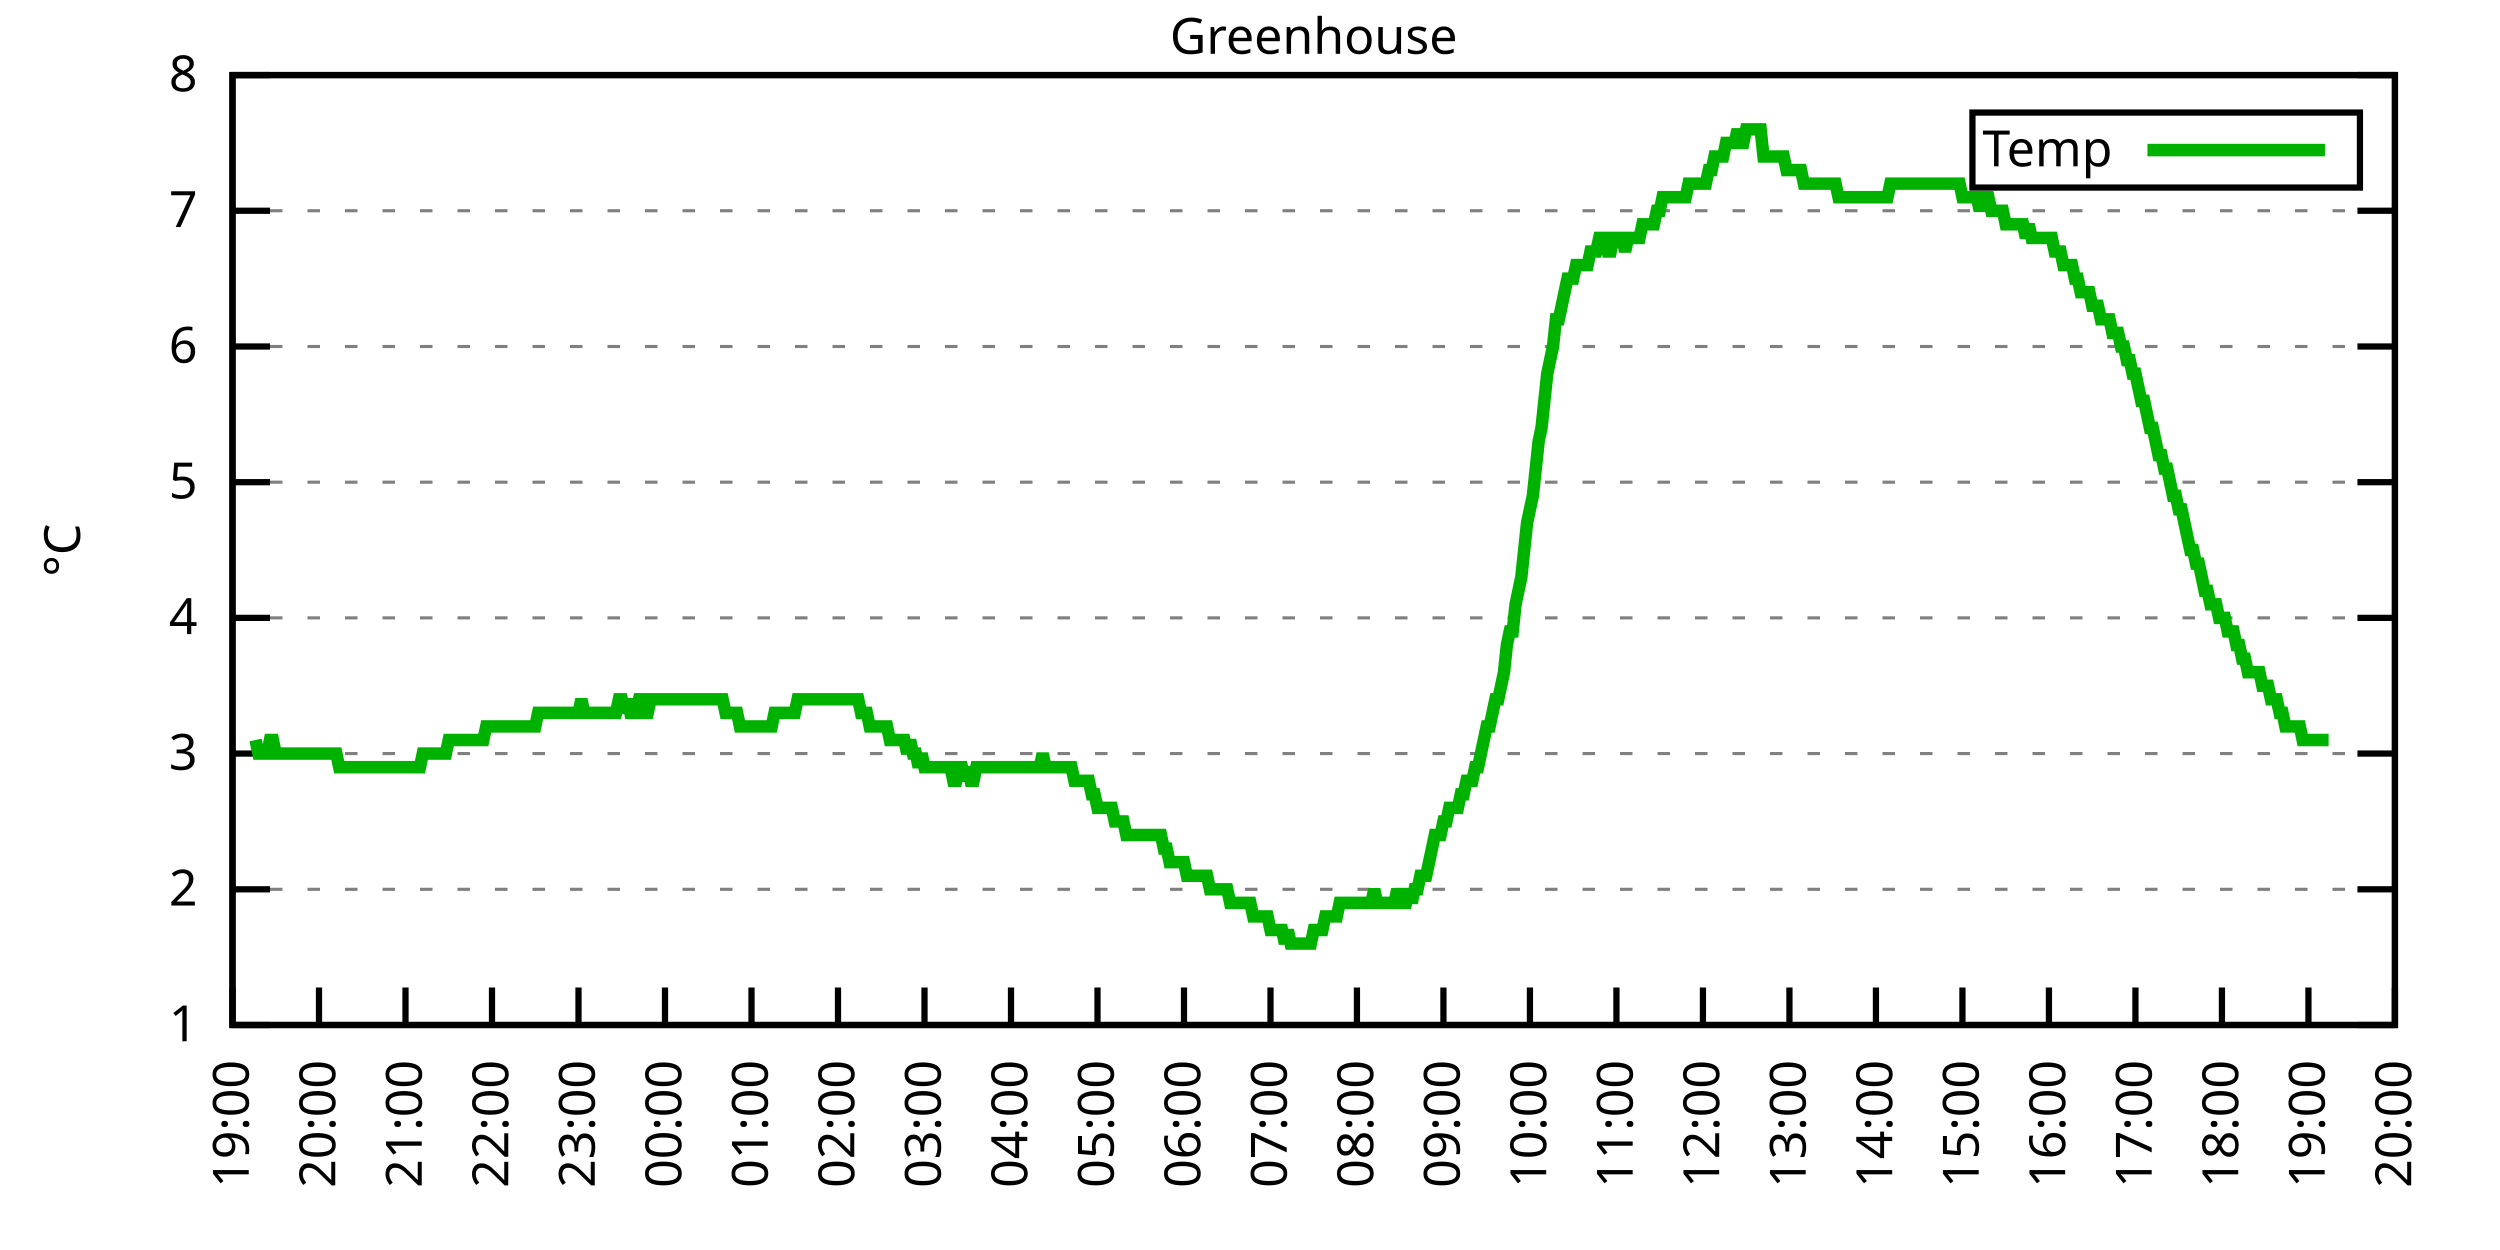
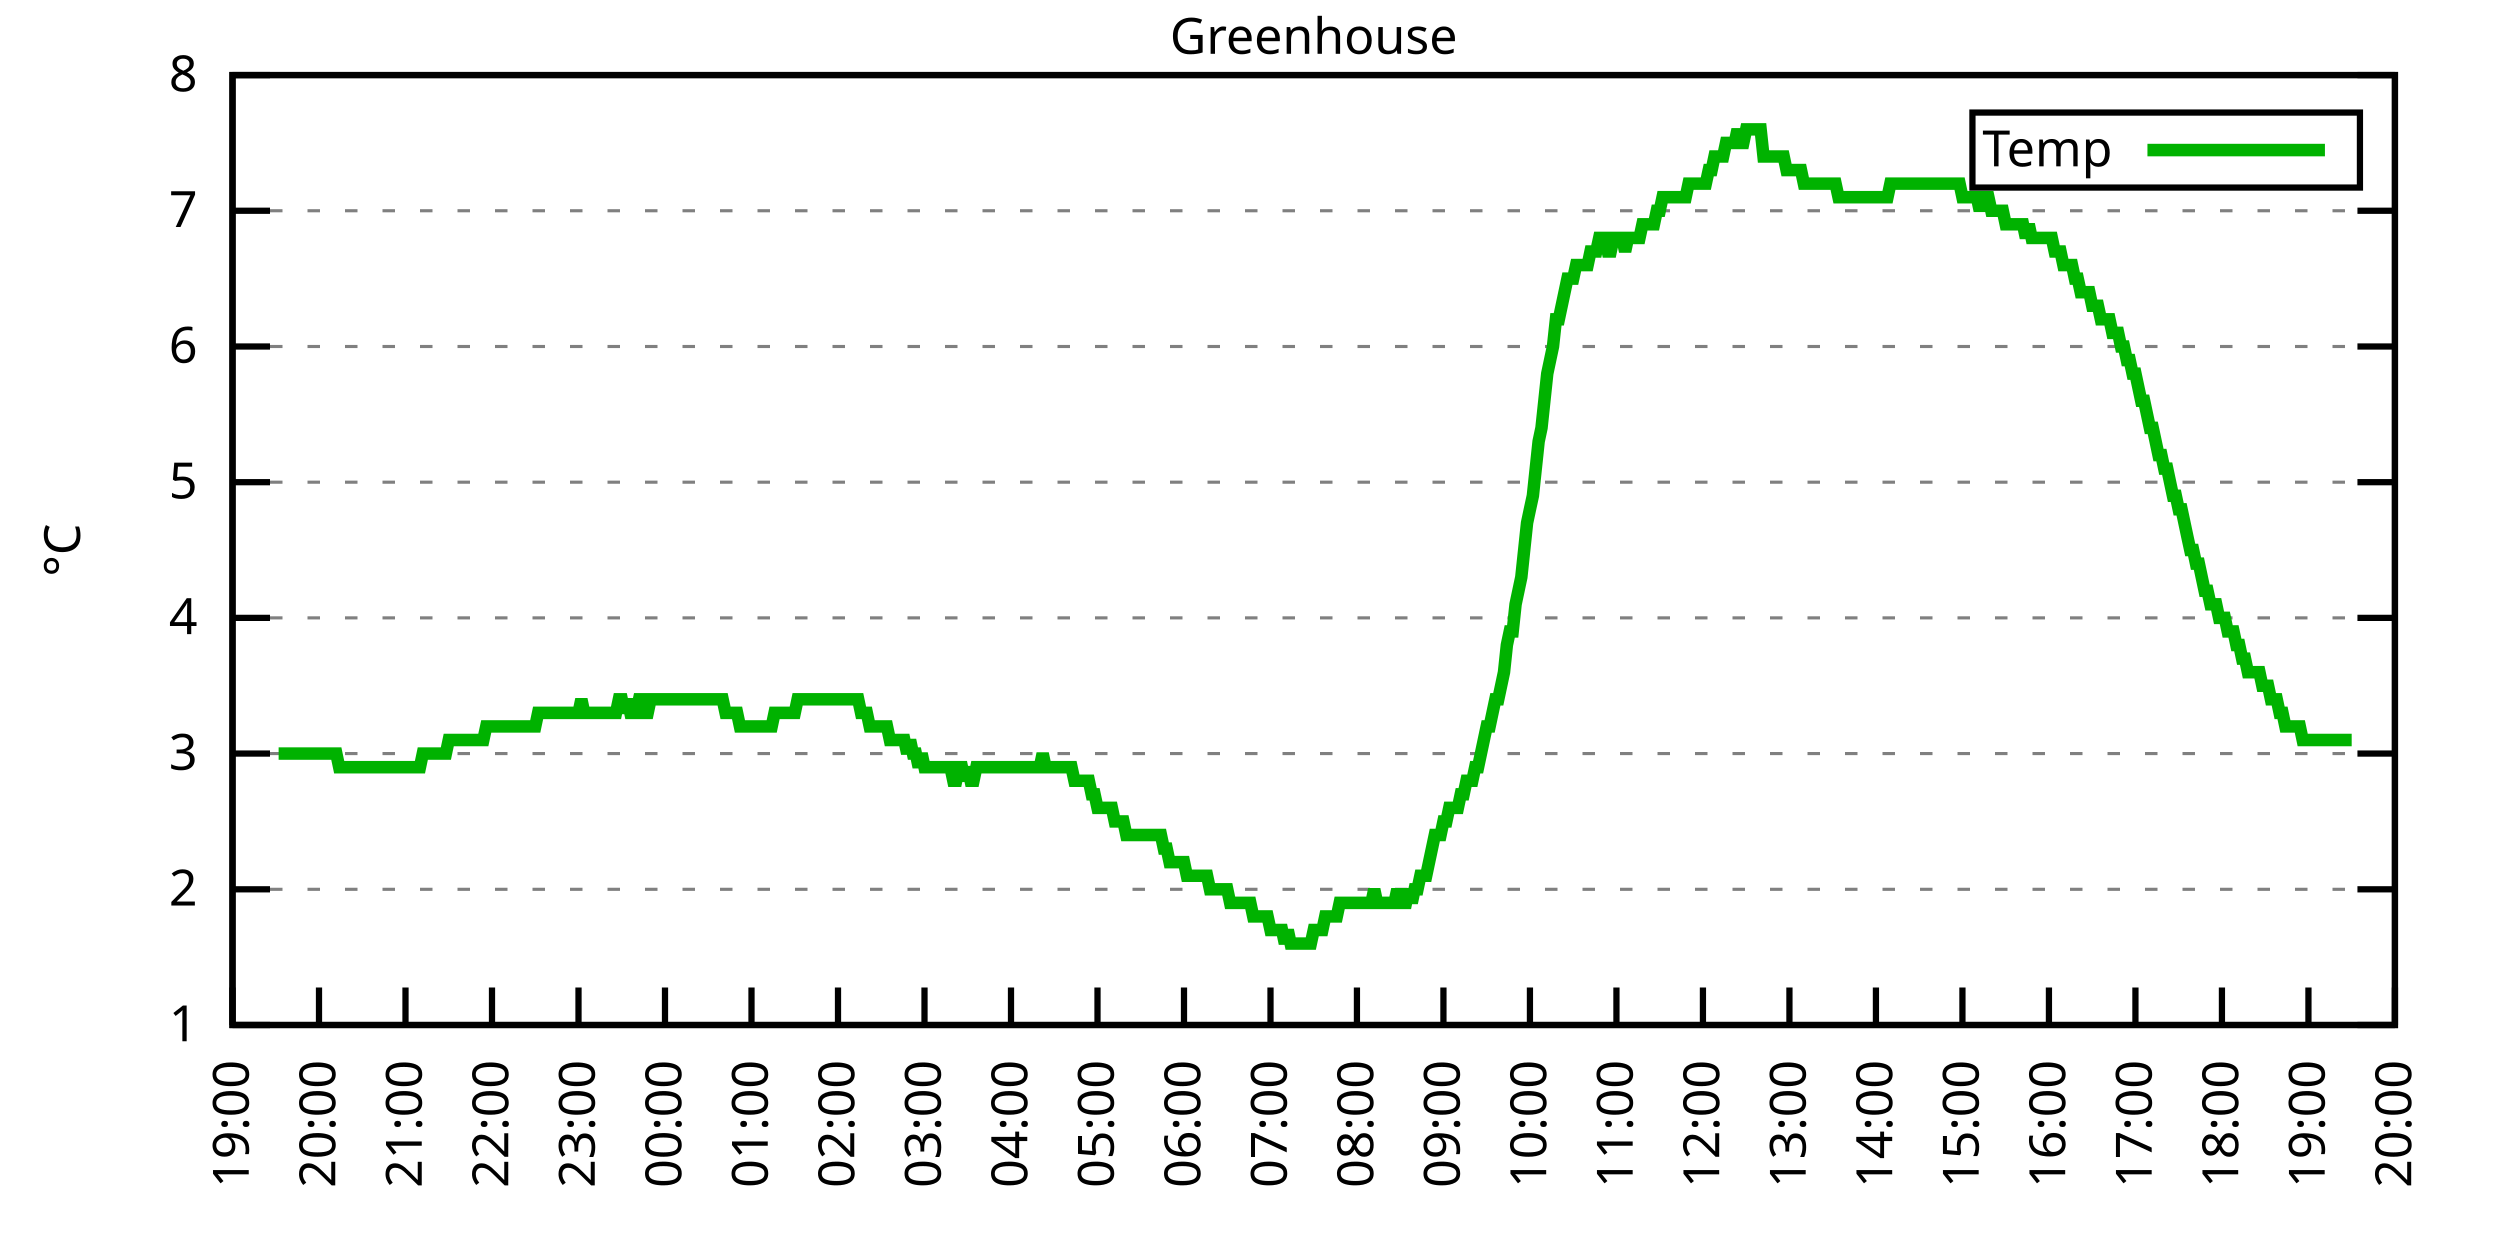
<svg xmlns="http://www.w3.org/2000/svg" xmlns:xlink="http://www.w3.org/1999/xlink" width="400" height="200" viewBox="0 0 400 200">
  <g id="gnuplot_canvas">
    <rect x="0" y="0" width="400" height="200" fill="none" />
    <defs>
      <circle id="gpDot" r="0.5" stroke-width="0.5" stroke="currentColor" />
      <path id="gpPt0" stroke-width="0.333" stroke="currentColor" d="M-1,0 h2 M0,-1 v2" />
      <path id="gpPt1" stroke-width="0.333" stroke="currentColor" d="M-1,-1 L1,1 M1,-1 L-1,1" />
      <path id="gpPt2" stroke-width="0.333" stroke="currentColor" d="M-1,0 L1,0 M0,-1 L0,1 M-1,-1 L1,1 M-1,1 L1,-1" />
      <rect id="gpPt3" stroke-width="0.333" stroke="currentColor" x="-1" y="-1" width="2" height="2" />
      <rect id="gpPt4" stroke-width="0.333" stroke="currentColor" fill="currentColor" x="-1" y="-1" width="2" height="2" />
      <circle id="gpPt5" stroke-width="0.333" stroke="currentColor" cx="0" cy="0" r="1" />
      <use xlink:href="#gpPt5" id="gpPt6" fill="currentColor" stroke="none" />
      <path id="gpPt7" stroke-width="0.333" stroke="currentColor" d="M0,-1.33 L-1.33,0.67 L1.33,0.67 z" />
      <use xlink:href="#gpPt7" id="gpPt8" fill="currentColor" stroke="none" />
      <use xlink:href="#gpPt7" id="gpPt9" stroke="currentColor" transform="rotate(180)" />
      <use xlink:href="#gpPt9" id="gpPt10" fill="currentColor" stroke="none" />
      <use xlink:href="#gpPt3" id="gpPt11" stroke="currentColor" transform="rotate(45)" />
      <use xlink:href="#gpPt11" id="gpPt12" fill="currentColor" stroke="none" />
      <path id="gpPt13" stroke-width="0.333" stroke="currentColor" d="M0,1.330 L1.265,0.411 L0.782,-1.067 L-0.782,-1.076 L-1.265,0.411 z" />
      <use xlink:href="#gpPt13" id="gpPt14" fill="currentColor" stroke="none" />
      <filter id="textbox" filterUnits="objectBoundingBox" x="0" y="0" height="1" width="1">
        <feFlood flood-color="white" flood-opacity="1" result="bgnd" />
        <feComposite in="SourceGraphic" in2="bgnd" operator="atop" />
      </filter>
      <filter id="greybox" filterUnits="objectBoundingBox" x="0" y="0" height="1" width="1">
        <feFlood flood-color="lightgrey" flood-opacity="1" result="grey" />
        <feComposite in="SourceGraphic" in2="grey" operator="atop" />
      </filter>
    </defs>
    <g fill="none" color="white" stroke="currentColor" stroke-width="1.00" stroke-linecap="butt" stroke-linejoin="miter">
</g>
    <g fill="none" color="black" stroke="currentColor" stroke-width="1.00" stroke-linecap="butt" stroke-linejoin="miter">
      <g stroke="none" shape-rendering="crispEdges">
        <polygon fill="rgb(255, 255, 255)" points="37.20,164.00 383.18,164.00 383.18,12.02 37.20,12.02 " />
      </g>
    </g>
    <g fill="none" color="black" stroke="currentColor" stroke-width="1.00" stroke-linecap="butt" stroke-linejoin="miter">
</g>
    <g fill="none" color="black" stroke="black" stroke-width="0.50" stroke-linecap="butt" stroke-linejoin="miter">
</g>
    <g fill="none" color="gray" stroke="currentColor" stroke-width="0.50" stroke-linecap="butt" stroke-linejoin="miter">
      <path stroke="gray" stroke-dasharray="2,4" class="gridline" d="M37.20,164.00 L383.19,164.00  " />
    </g>
    <g fill="none" color="gray" stroke="gray" stroke-width="1.00" stroke-linecap="butt" stroke-linejoin="miter">
</g>
    <g fill="none" color="black" stroke="currentColor" stroke-width="1.00" stroke-linecap="butt" stroke-linejoin="miter">
      <path stroke="black" d="M37.20,164.00 L43.20,164.00 M383.19,164.00 L377.19,164.00  " />
      <g transform="translate(31.60,166.60)" stroke="none" fill="black" font-family="Sans" font-size="8.00" text-anchor="end">
        <text>
          <tspan font-family="Sans"> 1</tspan>
        </text>
      </g>
    </g>
    <g fill="none" color="black" stroke="currentColor" stroke-width="1.00" stroke-linecap="butt" stroke-linejoin="miter">
</g>
    <g fill="none" color="black" stroke="black" stroke-width="0.50" stroke-linecap="butt" stroke-linejoin="miter">
</g>
    <g fill="none" color="gray" stroke="currentColor" stroke-width="0.50" stroke-linecap="butt" stroke-linejoin="miter">
      <path stroke="gray" stroke-dasharray="2,4" class="gridline" d="M37.20,142.29 L383.19,142.29  " />
    </g>
    <g fill="none" color="gray" stroke="gray" stroke-width="1.00" stroke-linecap="butt" stroke-linejoin="miter">
</g>
    <g fill="none" color="black" stroke="currentColor" stroke-width="1.00" stroke-linecap="butt" stroke-linejoin="miter">
      <path stroke="black" d="M37.20,142.29 L43.20,142.29 M383.19,142.29 L377.19,142.29  " />
      <g transform="translate(31.60,144.89)" stroke="none" fill="black" font-family="Sans" font-size="8.00" text-anchor="end">
        <text>
          <tspan font-family="Sans"> 2</tspan>
        </text>
      </g>
    </g>
    <g fill="none" color="black" stroke="currentColor" stroke-width="1.00" stroke-linecap="butt" stroke-linejoin="miter">
</g>
    <g fill="none" color="black" stroke="black" stroke-width="0.50" stroke-linecap="butt" stroke-linejoin="miter">
</g>
    <g fill="none" color="gray" stroke="currentColor" stroke-width="0.50" stroke-linecap="butt" stroke-linejoin="miter">
      <path stroke="gray" stroke-dasharray="2,4" class="gridline" d="M37.20,120.57 L383.19,120.57  " />
    </g>
    <g fill="none" color="gray" stroke="gray" stroke-width="1.00" stroke-linecap="butt" stroke-linejoin="miter">
</g>
    <g fill="none" color="black" stroke="currentColor" stroke-width="1.00" stroke-linecap="butt" stroke-linejoin="miter">
      <path stroke="black" d="M37.20,120.57 L43.20,120.57 M383.19,120.57 L377.19,120.57  " />
      <g transform="translate(31.60,123.17)" stroke="none" fill="black" font-family="Sans" font-size="8.00" text-anchor="end">
        <text>
          <tspan font-family="Sans"> 3</tspan>
        </text>
      </g>
    </g>
    <g fill="none" color="black" stroke="currentColor" stroke-width="1.00" stroke-linecap="butt" stroke-linejoin="miter">
</g>
    <g fill="none" color="black" stroke="black" stroke-width="0.50" stroke-linecap="butt" stroke-linejoin="miter">
</g>
    <g fill="none" color="gray" stroke="currentColor" stroke-width="0.50" stroke-linecap="butt" stroke-linejoin="miter">
      <path stroke="gray" stroke-dasharray="2,4" class="gridline" d="M37.20,98.86 L383.19,98.86  " />
    </g>
    <g fill="none" color="gray" stroke="gray" stroke-width="1.00" stroke-linecap="butt" stroke-linejoin="miter">
</g>
    <g fill="none" color="black" stroke="currentColor" stroke-width="1.00" stroke-linecap="butt" stroke-linejoin="miter">
      <path stroke="black" d="M37.20,98.86 L43.20,98.86 M383.19,98.86 L377.19,98.86  " />
      <g transform="translate(31.60,101.46)" stroke="none" fill="black" font-family="Sans" font-size="8.00" text-anchor="end">
        <text>
          <tspan font-family="Sans"> 4</tspan>
        </text>
      </g>
    </g>
    <g fill="none" color="black" stroke="currentColor" stroke-width="1.00" stroke-linecap="butt" stroke-linejoin="miter">
</g>
    <g fill="none" color="black" stroke="black" stroke-width="0.50" stroke-linecap="butt" stroke-linejoin="miter">
</g>
    <g fill="none" color="gray" stroke="currentColor" stroke-width="0.50" stroke-linecap="butt" stroke-linejoin="miter">
      <path stroke="gray" stroke-dasharray="2,4" class="gridline" d="M37.20,77.15 L383.19,77.15  " />
    </g>
    <g fill="none" color="gray" stroke="gray" stroke-width="1.00" stroke-linecap="butt" stroke-linejoin="miter">
</g>
    <g fill="none" color="black" stroke="currentColor" stroke-width="1.00" stroke-linecap="butt" stroke-linejoin="miter">
      <path stroke="black" d="M37.20,77.15 L43.20,77.15 M383.19,77.15 L377.19,77.15  " />
      <g transform="translate(31.60,79.75)" stroke="none" fill="black" font-family="Sans" font-size="8.00" text-anchor="end">
        <text>
          <tspan font-family="Sans"> 5</tspan>
        </text>
      </g>
    </g>
    <g fill="none" color="black" stroke="currentColor" stroke-width="1.00" stroke-linecap="butt" stroke-linejoin="miter">
</g>
    <g fill="none" color="black" stroke="black" stroke-width="0.50" stroke-linecap="butt" stroke-linejoin="miter">
</g>
    <g fill="none" color="gray" stroke="currentColor" stroke-width="0.50" stroke-linecap="butt" stroke-linejoin="miter">
      <path stroke="gray" stroke-dasharray="2,4" class="gridline" d="M37.20,55.44 L383.19,55.44  " />
    </g>
    <g fill="none" color="gray" stroke="gray" stroke-width="1.00" stroke-linecap="butt" stroke-linejoin="miter">
</g>
    <g fill="none" color="black" stroke="currentColor" stroke-width="1.00" stroke-linecap="butt" stroke-linejoin="miter">
      <path stroke="black" d="M37.20,55.44 L43.20,55.44 M383.19,55.44 L377.19,55.44  " />
      <g transform="translate(31.60,58.04)" stroke="none" fill="black" font-family="Sans" font-size="8.00" text-anchor="end">
        <text>
          <tspan font-family="Sans"> 6</tspan>
        </text>
      </g>
    </g>
    <g fill="none" color="black" stroke="currentColor" stroke-width="1.00" stroke-linecap="butt" stroke-linejoin="miter">
</g>
    <g fill="none" color="black" stroke="black" stroke-width="0.50" stroke-linecap="butt" stroke-linejoin="miter">
</g>
    <g fill="none" color="gray" stroke="currentColor" stroke-width="0.50" stroke-linecap="butt" stroke-linejoin="miter">
      <path stroke="gray" stroke-dasharray="2,4" class="gridline" d="M37.20,33.72 L383.19,33.72  " />
    </g>
    <g fill="none" color="gray" stroke="gray" stroke-width="1.00" stroke-linecap="butt" stroke-linejoin="miter">
</g>
    <g fill="none" color="black" stroke="currentColor" stroke-width="1.00" stroke-linecap="butt" stroke-linejoin="miter">
      <path stroke="black" d="M37.20,33.72 L43.20,33.72 M383.19,33.72 L377.19,33.72  " />
      <g transform="translate(31.60,36.32)" stroke="none" fill="black" font-family="Sans" font-size="8.00" text-anchor="end">
        <text>
          <tspan font-family="Sans"> 7</tspan>
        </text>
      </g>
    </g>
    <g fill="none" color="black" stroke="currentColor" stroke-width="1.00" stroke-linecap="butt" stroke-linejoin="miter">
</g>
    <g fill="none" color="black" stroke="black" stroke-width="0.50" stroke-linecap="butt" stroke-linejoin="miter">
</g>
    <g fill="none" color="gray" stroke="currentColor" stroke-width="0.50" stroke-linecap="butt" stroke-linejoin="miter">
      <path stroke="gray" stroke-dasharray="2,4" class="gridline" d="M37.20,12.01 L383.19,12.01  " />
    </g>
    <g fill="none" color="gray" stroke="gray" stroke-width="1.00" stroke-linecap="butt" stroke-linejoin="miter">
</g>
    <g fill="none" color="black" stroke="currentColor" stroke-width="1.00" stroke-linecap="butt" stroke-linejoin="miter">
      <path stroke="black" d="M37.20,12.01 L43.20,12.01 M383.19,12.01 L377.19,12.01  " />
      <g transform="translate(31.60,14.61)" stroke="none" fill="black" font-family="Sans" font-size="8.00" text-anchor="end">
        <text>
          <tspan font-family="Sans"> 8</tspan>
        </text>
      </g>
    </g>
    <g fill="none" color="black" stroke="currentColor" stroke-width="1.00" stroke-linecap="butt" stroke-linejoin="miter">
      <path stroke="black" d="M37.20,164.00 L37.20,158.00  " />
      <g transform="translate(39.80,169.60) rotate(270.00)" stroke="none" fill="black" font-family="Sans" font-size="8.00" text-anchor="end">
        <text>
          <tspan font-family="Sans">19:00</tspan>
        </text>
      </g>
    </g>
    <g fill="none" color="black" stroke="currentColor" stroke-width="1.00" stroke-linecap="butt" stroke-linejoin="miter">
      <path stroke="black" d="M51.04,164.00 L51.04,158.00  " />
      <g transform="translate(53.64,169.60) rotate(270.00)" stroke="none" fill="black" font-family="Sans" font-size="8.00" text-anchor="end">
        <text>
          <tspan font-family="Sans">20:00</tspan>
        </text>
      </g>
    </g>
    <g fill="none" color="black" stroke="currentColor" stroke-width="1.00" stroke-linecap="butt" stroke-linejoin="miter">
      <path stroke="black" d="M64.88,164.00 L64.88,158.00  " />
      <g transform="translate(67.48,169.60) rotate(270.00)" stroke="none" fill="black" font-family="Sans" font-size="8.00" text-anchor="end">
        <text>
          <tspan font-family="Sans">21:00</tspan>
        </text>
      </g>
    </g>
    <g fill="none" color="black" stroke="currentColor" stroke-width="1.00" stroke-linecap="butt" stroke-linejoin="miter">
      <path stroke="black" d="M78.72,164.00 L78.72,158.00  " />
      <g transform="translate(81.32,169.60) rotate(270.00)" stroke="none" fill="black" font-family="Sans" font-size="8.00" text-anchor="end">
        <text>
          <tspan font-family="Sans">22:00</tspan>
        </text>
      </g>
    </g>
    <g fill="none" color="black" stroke="currentColor" stroke-width="1.00" stroke-linecap="butt" stroke-linejoin="miter">
      <path stroke="black" d="M92.56,164.00 L92.56,158.00  " />
      <g transform="translate(95.16,169.60) rotate(270.00)" stroke="none" fill="black" font-family="Sans" font-size="8.00" text-anchor="end">
        <text>
          <tspan font-family="Sans">23:00</tspan>
        </text>
      </g>
    </g>
    <g fill="none" color="black" stroke="currentColor" stroke-width="1.00" stroke-linecap="butt" stroke-linejoin="miter">
      <path stroke="black" d="M106.40,164.00 L106.40,158.00  " />
      <g transform="translate(109.00,169.60) rotate(270.00)" stroke="none" fill="black" font-family="Sans" font-size="8.00" text-anchor="end">
        <text>
          <tspan font-family="Sans">00:00</tspan>
        </text>
      </g>
    </g>
    <g fill="none" color="black" stroke="currentColor" stroke-width="1.00" stroke-linecap="butt" stroke-linejoin="miter">
      <path stroke="black" d="M120.24,164.00 L120.24,158.00  " />
      <g transform="translate(122.84,169.60) rotate(270.00)" stroke="none" fill="black" font-family="Sans" font-size="8.00" text-anchor="end">
        <text>
          <tspan font-family="Sans">01:00</tspan>
        </text>
      </g>
    </g>
    <g fill="none" color="black" stroke="currentColor" stroke-width="1.00" stroke-linecap="butt" stroke-linejoin="miter">
      <path stroke="black" d="M134.08,164.00 L134.08,158.00  " />
      <g transform="translate(136.68,169.60) rotate(270.00)" stroke="none" fill="black" font-family="Sans" font-size="8.00" text-anchor="end">
        <text>
          <tspan font-family="Sans">02:00</tspan>
        </text>
      </g>
    </g>
    <g fill="none" color="black" stroke="currentColor" stroke-width="1.00" stroke-linecap="butt" stroke-linejoin="miter">
      <path stroke="black" d="M147.92,164.00 L147.92,158.00  " />
      <g transform="translate(150.52,169.60) rotate(270.00)" stroke="none" fill="black" font-family="Sans" font-size="8.00" text-anchor="end">
        <text>
          <tspan font-family="Sans">03:00</tspan>
        </text>
      </g>
    </g>
    <g fill="none" color="black" stroke="currentColor" stroke-width="1.00" stroke-linecap="butt" stroke-linejoin="miter">
      <path stroke="black" d="M161.76,164.00 L161.76,158.00  " />
      <g transform="translate(164.36,169.60) rotate(270.00)" stroke="none" fill="black" font-family="Sans" font-size="8.00" text-anchor="end">
        <text>
          <tspan font-family="Sans">04:00</tspan>
        </text>
      </g>
    </g>
    <g fill="none" color="black" stroke="currentColor" stroke-width="1.00" stroke-linecap="butt" stroke-linejoin="miter">
      <path stroke="black" d="M175.60,164.00 L175.60,158.00  " />
      <g transform="translate(178.20,169.60) rotate(270.00)" stroke="none" fill="black" font-family="Sans" font-size="8.00" text-anchor="end">
        <text>
          <tspan font-family="Sans">05:00</tspan>
        </text>
      </g>
    </g>
    <g fill="none" color="black" stroke="currentColor" stroke-width="1.00" stroke-linecap="butt" stroke-linejoin="miter">
      <path stroke="black" d="M189.44,164.00 L189.44,158.00  " />
      <g transform="translate(192.04,169.60) rotate(270.00)" stroke="none" fill="black" font-family="Sans" font-size="8.00" text-anchor="end">
        <text>
          <tspan font-family="Sans">06:00</tspan>
        </text>
      </g>
    </g>
    <g fill="none" color="black" stroke="currentColor" stroke-width="1.00" stroke-linecap="butt" stroke-linejoin="miter">
      <path stroke="black" d="M203.28,164.00 L203.28,158.00  " />
      <g transform="translate(205.88,169.60) rotate(270.00)" stroke="none" fill="black" font-family="Sans" font-size="8.00" text-anchor="end">
        <text>
          <tspan font-family="Sans">07:00</tspan>
        </text>
      </g>
    </g>
    <g fill="none" color="black" stroke="currentColor" stroke-width="1.00" stroke-linecap="butt" stroke-linejoin="miter">
      <path stroke="black" d="M217.11,164.00 L217.11,158.00  " />
      <g transform="translate(219.71,169.60) rotate(270.00)" stroke="none" fill="black" font-family="Sans" font-size="8.00" text-anchor="end">
        <text>
          <tspan font-family="Sans">08:00</tspan>
        </text>
      </g>
    </g>
    <g fill="none" color="black" stroke="currentColor" stroke-width="1.00" stroke-linecap="butt" stroke-linejoin="miter">
      <path stroke="black" d="M230.95,164.00 L230.95,158.00  " />
      <g transform="translate(233.55,169.60) rotate(270.00)" stroke="none" fill="black" font-family="Sans" font-size="8.00" text-anchor="end">
        <text>
          <tspan font-family="Sans">09:00</tspan>
        </text>
      </g>
    </g>
    <g fill="none" color="black" stroke="currentColor" stroke-width="1.00" stroke-linecap="butt" stroke-linejoin="miter">
      <path stroke="black" d="M244.79,164.00 L244.79,158.00  " />
      <g transform="translate(247.39,169.60) rotate(270.00)" stroke="none" fill="black" font-family="Sans" font-size="8.00" text-anchor="end">
        <text>
          <tspan font-family="Sans">10:00</tspan>
        </text>
      </g>
    </g>
    <g fill="none" color="black" stroke="currentColor" stroke-width="1.00" stroke-linecap="butt" stroke-linejoin="miter">
      <path stroke="black" d="M258.63,164.00 L258.63,158.00  " />
      <g transform="translate(261.23,169.60) rotate(270.00)" stroke="none" fill="black" font-family="Sans" font-size="8.00" text-anchor="end">
        <text>
          <tspan font-family="Sans">11:00</tspan>
        </text>
      </g>
    </g>
    <g fill="none" color="black" stroke="currentColor" stroke-width="1.00" stroke-linecap="butt" stroke-linejoin="miter">
      <path stroke="black" d="M272.47,164.00 L272.47,158.00  " />
      <g transform="translate(275.07,169.60) rotate(270.00)" stroke="none" fill="black" font-family="Sans" font-size="8.00" text-anchor="end">
        <text>
          <tspan font-family="Sans">12:00</tspan>
        </text>
      </g>
    </g>
    <g fill="none" color="black" stroke="currentColor" stroke-width="1.00" stroke-linecap="butt" stroke-linejoin="miter">
      <path stroke="black" d="M286.31,164.00 L286.31,158.00  " />
      <g transform="translate(288.91,169.60) rotate(270.00)" stroke="none" fill="black" font-family="Sans" font-size="8.00" text-anchor="end">
        <text>
          <tspan font-family="Sans">13:00</tspan>
        </text>
      </g>
    </g>
    <g fill="none" color="black" stroke="currentColor" stroke-width="1.00" stroke-linecap="butt" stroke-linejoin="miter">
      <path stroke="black" d="M300.15,164.00 L300.15,158.00  " />
      <g transform="translate(302.75,169.60) rotate(270.00)" stroke="none" fill="black" font-family="Sans" font-size="8.00" text-anchor="end">
        <text>
          <tspan font-family="Sans">14:00</tspan>
        </text>
      </g>
    </g>
    <g fill="none" color="black" stroke="currentColor" stroke-width="1.00" stroke-linecap="butt" stroke-linejoin="miter">
      <path stroke="black" d="M313.99,164.00 L313.99,158.00  " />
      <g transform="translate(316.59,169.60) rotate(270.00)" stroke="none" fill="black" font-family="Sans" font-size="8.00" text-anchor="end">
        <text>
          <tspan font-family="Sans">15:00</tspan>
        </text>
      </g>
    </g>
    <g fill="none" color="black" stroke="currentColor" stroke-width="1.00" stroke-linecap="butt" stroke-linejoin="miter">
      <path stroke="black" d="M327.83,164.00 L327.83,158.00  " />
      <g transform="translate(330.43,169.60) rotate(270.00)" stroke="none" fill="black" font-family="Sans" font-size="8.00" text-anchor="end">
        <text>
          <tspan font-family="Sans">16:00</tspan>
        </text>
      </g>
    </g>
    <g fill="none" color="black" stroke="currentColor" stroke-width="1.00" stroke-linecap="butt" stroke-linejoin="miter">
      <path stroke="black" d="M341.67,164.00 L341.67,158.00  " />
      <g transform="translate(344.27,169.60) rotate(270.00)" stroke="none" fill="black" font-family="Sans" font-size="8.00" text-anchor="end">
        <text>
          <tspan font-family="Sans">17:00</tspan>
        </text>
      </g>
    </g>
    <g fill="none" color="black" stroke="currentColor" stroke-width="1.00" stroke-linecap="butt" stroke-linejoin="miter">
      <path stroke="black" d="M355.51,164.00 L355.51,158.00  " />
      <g transform="translate(358.11,169.60) rotate(270.00)" stroke="none" fill="black" font-family="Sans" font-size="8.00" text-anchor="end">
        <text>
          <tspan font-family="Sans">18:00</tspan>
        </text>
      </g>
    </g>
    <g fill="none" color="black" stroke="currentColor" stroke-width="1.00" stroke-linecap="butt" stroke-linejoin="miter">
      <path stroke="black" d="M369.35,164.00 L369.35,158.00  " />
      <g transform="translate(371.95,169.60) rotate(270.00)" stroke="none" fill="black" font-family="Sans" font-size="8.00" text-anchor="end">
        <text>
          <tspan font-family="Sans">19:00</tspan>
        </text>
      </g>
    </g>
    <g fill="none" color="black" stroke="currentColor" stroke-width="1.00" stroke-linecap="butt" stroke-linejoin="miter">
      <path stroke="black" d="M383.19,164.00 L383.19,158.00  " />
      <g transform="translate(385.79,169.60) rotate(270.00)" stroke="none" fill="black" font-family="Sans" font-size="8.00" text-anchor="end">
        <text>
          <tspan font-family="Sans">20:00</tspan>
        </text>
      </g>
    </g>
    <g fill="none" color="black" stroke="currentColor" stroke-width="1.00" stroke-linecap="butt" stroke-linejoin="miter">
</g>
    <g fill="none" color="black" stroke="currentColor" stroke-width="1.00" stroke-linecap="butt" stroke-linejoin="miter">
      <path stroke="black" d="M37.20,12.01 L37.20,164.00 L383.19,164.00 L383.19,12.01 L37.20,12.01 Z  " />
    </g>
    <g fill="none" color="black" stroke="currentColor" stroke-width="1.00" stroke-linecap="butt" stroke-linejoin="miter">
</g>
    <g fill="none" color="black" stroke="currentColor" stroke-width="1.00" stroke-linecap="butt" stroke-linejoin="miter">
      <path stroke="black" d="M315.59,30.01 L315.59,18.01 L377.59,18.01 L377.59,30.01 L315.59,30.01 Z  " />
    </g>
    <g id="Greenhouse_plot_1">
      <g fill="none" color="white" stroke="black" stroke-width="2.00" stroke-linecap="butt" stroke-linejoin="miter">
</g>
      <g fill="none" color="black" stroke="currentColor" stroke-width="2.00" stroke-linecap="butt" stroke-linejoin="miter">
        <g transform="translate(337.99,26.61)" stroke="none" fill="black" font-family="Sans" font-size="8.00" text-anchor="end">
          <text>
            <tspan font-family="Sans">Temp</tspan>
          </text>
        </g>
      </g>
      <g fill="none" color="black" stroke="currentColor" stroke-width="2.00" stroke-linecap="butt" stroke-linejoin="miter">
-         <path stroke="rgb(  0, 178,   0)" d="M343.59,24.01 L371.99,24.01 M40.89,118.40 L41.35,120.57 L41.81,120.57 L42.27,120.57 L42.74,120.57 L43.20,118.40   L43.66,118.40 L44.12,120.57 L44.58,120.57 L45.04,120.57 L45.50,120.57 L45.97,120.57 L46.43,120.57 L46.89,120.57   L47.35,120.57 L47.81,120.57 L48.27,120.57 L48.73,120.57 L49.19,120.57 L49.66,120.57 L50.12,120.57 L50.58,120.57   L51.04,120.57 L51.50,120.57 L51.96,120.57 L52.42,120.57 L52.88,120.57 L53.35,120.57 L53.81,120.57 L54.27,122.75   L54.73,122.75 L55.19,122.75 L55.65,122.75 L56.11,122.75 L56.58,122.75 L57.04,122.75 L57.50,122.75 L57.96,122.75   L58.42,122.75 L58.88,122.75 L59.34,122.75 L59.80,122.75 L60.27,122.75 L60.73,122.75 L61.19,122.75 L61.65,122.75   L62.11,122.75 L62.57,122.75 L63.03,122.75 L63.50,122.75 L63.96,122.75 L64.42,122.75 L64.88,122.75 L65.34,122.75   L65.80,122.75 L66.26,122.75 L66.72,122.75 L67.19,122.75 L67.65,120.57 L68.11,120.57 L68.57,120.57 L69.03,120.57   L69.49,120.57 L69.95,120.57 L70.42,120.57 L70.88,120.57 L71.34,120.57 L71.80,118.40 L72.26,118.40 L72.72,118.40   L73.18,118.40 L73.64,118.40 L74.11,118.40 L74.57,118.40 L75.03,118.40 L75.49,118.40 L75.95,118.40 L76.41,118.40   L76.87,118.40 L77.33,118.40 L77.80,116.23 L78.26,116.23 L78.72,116.23 L79.18,116.23 L79.64,116.23 L80.10,116.23   L80.56,116.23 L81.03,116.23 L81.49,116.23 L81.95,116.23 L82.41,116.23 L82.87,116.23 L83.33,116.23 L83.79,116.23   L84.25,116.23 L84.72,116.23 L85.18,116.23 L85.64,116.23 L86.10,114.06 L86.56,114.06 L87.02,114.06 L87.48,114.06   L87.95,114.06 L88.41,114.06 L88.87,114.06 L89.33,114.06 L89.79,114.06 L90.25,114.06 L90.71,114.06 L91.17,114.06   L91.64,114.06 L92.10,114.06 L92.56,114.06 L93.02,111.89 L93.48,114.06 L93.94,114.06 L94.40,114.06 L94.87,114.06   L95.33,114.06 L95.79,114.06 L96.25,114.06 L96.71,114.06 L97.17,114.06 L97.63,114.06 L98.09,114.06 L98.56,114.06   L99.02,111.89 L99.48,111.89 L99.94,114.06 L100.40,111.89 L100.86,114.06 L101.32,114.06 L101.78,114.06 L102.25,111.89   L102.71,111.89 L103.17,114.06 L103.63,114.06 L104.09,111.89 L104.55,111.89 L105.01,111.89 L105.48,111.89 L105.94,111.89   L106.40,111.89 L106.86,111.89 L107.32,111.89 L107.78,111.89 L108.24,111.89 L108.70,111.89 L109.17,111.89 L109.63,111.89   L110.09,111.89 L110.55,111.89 L111.01,111.89 L111.47,111.89 L111.93,111.89 L112.40,111.89 L112.86,111.89 L113.32,111.89   L113.78,111.89 L114.24,111.89 L114.70,111.89 L115.16,111.89 L115.62,111.89 L116.09,114.06 L116.55,114.06 L117.01,114.06   L117.47,114.06 L117.93,114.06 L118.39,116.23 L118.85,116.23 L119.31,116.23 L119.78,116.23 L120.24,116.23 L120.70,116.23   L121.16,116.23 L121.62,116.23 L122.08,116.23 L122.54,116.23 L123.01,116.23 L123.47,116.23 L123.93,114.06 L124.39,114.06   L124.85,114.06 L125.31,114.06 L125.77,114.06 L126.23,114.06 L126.70,114.06 L127.16,114.06 L127.62,111.89 L128.08,111.89   L128.54,111.89 L129.00,111.89 L129.46,111.89 L129.93,111.89 L130.39,111.89 L130.85,111.89 L131.31,111.89 L131.77,111.89   L132.23,111.89 L132.69,111.89 L133.15,111.89 L133.62,111.89 L134.08,111.89 L134.54,111.89 L135.00,111.89 L135.46,111.89   L135.92,111.89 L136.38,111.89 L136.85,111.89 L137.31,111.89 L137.77,114.06 L138.23,114.06 L138.69,114.06 L139.15,116.23   L139.61,116.23 L140.07,116.23 L140.54,116.23 L141.00,116.23 L141.46,116.23 L141.92,116.23 L142.38,118.40 L142.84,118.40   L143.30,118.40 L143.76,118.40 L144.23,118.40 L144.69,118.40 L145.15,120.57 L145.61,118.40 L146.07,120.57 L146.53,120.57   L146.99,122.75 L147.46,120.57 L147.92,122.75 L148.38,122.75 L148.84,122.75 L149.30,122.75 L149.76,122.75 L150.22,122.75   L150.68,122.75 L151.15,122.75 L151.61,122.75 L152.07,122.75 L152.53,124.92 L152.99,124.92 L153.45,122.75 L153.91,122.75   L154.38,124.92 L154.84,122.75 L155.30,124.92 L155.76,124.92 L156.22,122.75 L156.68,122.75 L157.14,122.75 L157.60,122.75   L158.07,122.75 L158.53,122.75 L158.99,122.75 L159.45,122.75 L159.91,122.75 L160.37,122.75 L160.83,122.75 L161.30,122.75   L161.76,122.75 L162.22,122.75 L162.68,122.75 L163.14,122.75 L163.60,122.75 L164.06,122.75 L164.52,122.75 L164.99,122.75   L165.45,122.75 L165.91,122.75 L166.37,122.75 L166.83,120.57 L167.29,122.75 L167.75,122.75 L168.21,122.75 L168.68,122.75   L169.14,122.75 L169.60,122.75 L170.06,122.75 L170.52,122.75 L170.98,122.75 L171.44,122.75 L171.91,124.92 L172.37,124.92   L172.83,124.92 L173.29,124.92 L173.75,124.92 L174.21,124.92 L174.67,127.09 L175.13,127.09 L175.60,129.26 L176.06,129.26   L176.52,129.26 L176.98,129.26 L177.44,129.26 L177.90,129.26 L178.36,131.43 L178.83,131.43 L179.29,131.43 L179.75,131.43   L180.21,133.60 L180.67,133.60 L181.13,133.60 L181.59,133.60 L182.05,133.60 L182.52,133.60 L182.98,133.60 L183.44,133.60   L183.90,133.60 L184.36,133.60 L184.82,133.60 L185.28,133.60 L185.75,133.60 L186.21,135.77 L186.67,135.77 L187.13,137.94   L187.59,137.94 L188.05,137.94 L188.51,137.94 L188.97,137.94 L189.44,137.94 L189.90,140.12 L190.36,140.12 L190.82,140.12   L191.28,140.12 L191.74,140.12 L192.20,140.12 L192.66,140.12 L193.13,140.12 L193.59,142.29 L194.05,142.29 L194.51,142.29   L194.97,142.29 L195.43,142.29 L195.89,142.29 L196.36,142.29 L196.82,144.46 L197.28,144.46 L197.74,144.46 L198.20,144.46   L198.66,144.46 L199.12,144.46 L199.58,144.46 L200.05,144.46 L200.51,146.63 L200.97,146.63 L201.43,146.63 L201.89,146.63   L202.35,146.63 L202.81,146.63 L203.28,148.80 L203.74,148.80 L204.20,148.80 L204.66,148.80 L205.12,148.80 L205.58,150.97   L206.04,148.80 L206.50,150.97 L206.97,150.97 L207.43,150.97 L207.89,150.97 L208.35,150.97 L208.81,150.97 L209.27,150.97   L209.73,150.97 L210.20,148.80 L210.66,148.80 L211.12,148.80 L211.58,148.80 L212.04,146.63 L212.50,146.63 L212.96,146.63   L213.42,146.63 L213.89,146.63 L214.35,144.46 L214.81,144.46 L215.27,144.46 L215.73,144.46 L216.19,144.46 L216.65,144.46   L217.11,144.46 L217.58,144.46 L218.04,144.46 L218.50,144.46 L218.96,144.46 L219.42,144.46 L219.88,142.29 L220.34,144.46   L220.81,144.46 L221.27,144.46 L221.73,144.46 L222.19,144.46 L222.65,144.46 L223.11,144.46 L223.57,142.29 L224.03,144.46   L224.50,144.46 L224.96,144.46 L225.42,142.29 L225.88,144.46 L226.34,142.29 L226.80,142.29 L227.26,140.12 L227.73,140.12   L228.19,140.12 L228.65,137.94 L229.11,135.77 L229.57,133.60 L230.03,133.60 L230.49,133.60 L230.95,131.43 L231.42,131.43   L231.88,129.26 L232.34,129.26 L232.80,129.26 L233.26,129.26 L233.72,127.09 L234.18,127.09 L234.64,124.92 L235.11,124.92   L235.57,124.92 L236.03,122.75 L236.49,122.75 L236.95,120.57 L237.41,118.40 L237.87,116.23 L238.34,116.23 L238.80,114.06   L239.26,111.89 L239.72,111.89 L240.18,109.72 L240.64,107.55 L241.10,103.20 L241.56,101.03 L242.03,101.03 L242.49,96.69   L242.95,94.52 L243.41,92.35 L243.87,88.00 L244.33,83.66 L244.79,81.49 L245.26,79.32 L245.72,74.98 L246.18,70.63   L246.64,68.46 L247.10,64.12 L247.56,59.78 L248.02,57.61 L248.48,55.44 L248.95,51.09 L249.41,51.09 L249.87,48.92   L250.33,46.75 L250.79,44.58 L251.25,44.58 L251.71,44.58 L252.18,42.41 L252.64,42.41 L253.10,42.41 L253.56,42.41   L254.02,42.41 L254.48,40.24 L254.94,40.24 L255.40,40.24 L255.87,38.07 L256.33,38.07 L256.79,38.07 L257.25,40.24   L257.71,40.24 L258.17,38.07 L258.63,38.07 L259.09,38.07 L259.56,38.07 L260.02,40.24 L260.48,38.07 L260.94,38.07   L261.40,38.07 L261.86,38.07 L262.32,38.07 L262.79,35.89 L263.25,35.89 L263.71,35.89 L264.17,35.89 L264.63,35.89   L265.09,33.72 L265.55,33.72 L266.01,31.55 L266.48,31.55 L266.94,31.55 L267.40,31.55 L267.86,31.55 L268.32,31.55   L268.78,31.55 L269.24,31.55 L269.71,31.55 L270.17,29.38 L270.63,29.38 L271.09,29.38 L271.55,29.38 L272.01,29.38   L272.47,29.38 L272.93,29.38 L273.40,27.21 L273.86,27.21 L274.32,25.04 L274.78,25.04 L275.24,25.04 L275.70,25.04   L276.16,22.87 L276.63,22.87 L277.09,22.87 L277.55,22.87 L278.01,20.70 L278.47,22.87 L278.93,22.87 L279.39,20.70   L279.85,20.70 L280.32,20.70 L280.78,20.70 L281.24,20.70 L281.70,20.70 L282.16,25.04 L282.62,25.04 L283.08,25.04   L283.54,25.04 L284.01,25.04 L284.47,25.04 L284.93,25.04 L285.39,25.04 L285.85,27.21 L286.31,27.21 L286.77,27.21   L287.24,27.21 L287.70,27.21 L288.16,27.21 L288.62,29.38 L289.08,29.38 L289.54,29.38 L290.00,29.38 L290.46,29.38   L290.93,29.38 L291.39,29.38 L291.85,29.38 L292.31,29.38 L292.77,29.38 L293.23,29.38 L293.69,29.38 L294.16,31.55   L294.62,31.55 L295.08,31.55 L295.54,31.55 L296.00,31.55 L296.46,31.55 L296.92,31.55 L297.38,31.55 L297.85,31.55   L298.31,31.55 L298.77,31.55 L299.23,31.55 L299.69,31.55 L300.15,31.55 L300.61,31.55 L301.08,31.55 L301.54,31.55   L302.00,31.55 L302.46,29.38 L302.92,29.38 L303.38,29.38 L303.84,29.38 L304.30,29.38 L304.77,29.38 L305.23,29.38   L305.69,29.38 L306.15,29.38 L306.61,29.38 L307.07,29.38 L307.53,29.38 L307.99,29.38 L308.46,29.38 L308.92,29.38   L309.38,29.38 L309.84,29.38 L310.30,29.38 L310.76,29.38 L311.22,29.38 L311.69,29.38 L312.15,29.38 L312.61,29.38   L313.07,29.38 L313.53,29.38 L313.99,31.55 L314.45,31.55 L314.91,31.55 L315.38,31.55 L315.84,31.55 L316.30,31.55   L316.76,33.72 L317.22,31.55 L317.68,31.55 L318.14,31.55 L318.61,33.72 L319.07,33.72 L319.53,33.72 L319.99,33.72   L320.45,33.72 L320.91,35.89 L321.37,35.89 L321.83,35.89 L322.30,35.89 L322.76,35.89 L323.22,35.89 L323.68,35.89   L324.14,38.07 L324.60,35.89 L325.06,38.07 L325.53,38.07 L325.99,38.07 L326.45,38.07 L326.91,38.07 L327.37,38.07   L327.83,38.07 L328.29,38.07 L328.75,40.24 L329.22,40.24 L329.68,40.24 L330.14,42.41 L330.60,42.41 L331.06,42.41   L331.52,42.41 L331.98,44.58 L332.44,44.58 L332.91,46.75 L333.37,46.75 L333.83,46.75 L334.29,46.75 L334.75,48.92   L335.21,48.92 L335.67,48.92 L336.14,51.09 L336.60,51.09 L337.06,51.09 L337.52,51.09 L337.98,53.26 L338.44,53.26   L338.90,53.26 L339.36,55.44 L339.83,55.44 L340.29,57.61 L340.75,57.61 L341.21,59.78 L341.67,59.78 L342.13,61.95   L342.59,64.12 L343.06,64.12 L343.52,66.29 L343.98,68.46 L344.44,68.46 L344.90,70.63 L345.36,72.81 L345.82,72.81   L346.28,74.98 L346.75,74.98 L347.21,77.15 L347.67,79.32 L348.13,79.32 L348.59,81.49 L349.05,81.49 L349.51,83.66   L349.97,85.83 L350.44,88.00 L350.90,88.00 L351.36,90.18 L351.82,90.18 L352.28,92.35 L352.74,94.52 L353.20,94.52   L353.67,96.69 L354.13,96.69 L354.59,96.69 L355.05,98.86 L355.51,98.86 L355.97,98.86 L356.43,101.03 L356.89,101.03   L357.36,101.03 L357.82,103.20 L358.28,103.20 L358.74,105.38 L359.20,105.38 L359.66,107.55 L360.12,107.55 L360.59,107.55   L361.05,107.55 L361.51,107.55 L361.97,109.72 L362.43,109.72 L362.89,109.72 L363.35,111.89 L363.81,111.89 L364.28,111.89   L364.74,114.06 L365.20,114.06 L365.66,116.23 L366.12,116.23 L366.58,116.23 L367.04,116.23 L367.51,116.23 L367.97,116.23   L368.43,118.40 L368.89,118.40 L369.35,118.40 L369.81,118.40 L370.27,118.40 L370.73,118.40 L371.20,118.40 L371.66,118.40   L372.12,118.40 L372.58,118.40  " />
+         <path stroke="rgb(  0, 178,   0)" d="M343.59,24.01 L371.99,24.01 M44.58,120.57 L45.04,120.57 L45.50,120.57 L45.97,120.57 L46.43,120.57 L46.89,120.57   L47.35,120.57 L47.81,120.57 L48.27,120.57 L48.73,120.57 L49.19,120.57 L49.66,120.57 L50.12,120.57 L50.58,120.57   L51.04,120.57 L51.50,120.57 L51.96,120.57 L52.42,120.57 L52.88,120.57 L53.35,120.57 L53.81,120.57 L54.27,122.75   L54.73,122.75 L55.19,122.75 L55.65,122.75 L56.11,122.75 L56.58,122.75 L57.04,122.75 L57.50,122.75 L57.96,122.75   L58.42,122.75 L58.88,122.75 L59.34,122.75 L59.80,122.75 L60.27,122.75 L60.73,122.75 L61.19,122.75 L61.65,122.75   L62.11,122.75 L62.57,122.75 L63.03,122.75 L63.50,122.75 L63.96,122.75 L64.42,122.75 L64.88,122.75 L65.34,122.75   L65.80,122.75 L66.26,122.75 L66.72,122.75 L67.19,122.75 L67.65,120.57 L68.11,120.57 L68.57,120.57 L69.03,120.57   L69.49,120.57 L69.95,120.57 L70.42,120.57 L70.88,120.57 L71.34,120.57 L71.80,118.40 L72.26,118.40 L72.72,118.40   L73.18,118.40 L73.64,118.40 L74.11,118.40 L74.57,118.40 L75.03,118.40 L75.49,118.40 L75.95,118.40 L76.41,118.40   L76.87,118.40 L77.33,118.40 L77.80,116.23 L78.26,116.23 L78.72,116.23 L79.18,116.23 L79.64,116.23 L80.10,116.23   L80.56,116.23 L81.03,116.23 L81.49,116.23 L81.95,116.23 L82.41,116.23 L82.87,116.23 L83.33,116.23 L83.79,116.23   L84.25,116.23 L84.72,116.23 L85.18,116.23 L85.64,116.23 L86.10,114.06 L86.56,114.06 L87.02,114.06 L87.48,114.06   L87.95,114.06 L88.41,114.06 L88.87,114.06 L89.33,114.06 L89.79,114.06 L90.25,114.06 L90.71,114.06 L91.17,114.06   L91.64,114.06 L92.10,114.06 L92.56,114.06 L93.02,111.89 L93.48,114.06 L93.94,114.06 L94.40,114.06 L94.87,114.06   L95.33,114.06 L95.79,114.06 L96.25,114.06 L96.71,114.06 L97.17,114.06 L97.63,114.06 L98.09,114.06 L98.56,114.06   L99.02,111.89 L99.48,111.89 L99.94,114.06 L100.40,111.89 L100.86,114.06 L101.32,114.06 L101.78,114.06 L102.25,111.89   L102.71,111.89 L103.17,114.06 L103.63,114.06 L104.09,111.89 L104.55,111.89 L105.01,111.89 L105.48,111.89 L105.94,111.89   L106.40,111.89 L106.86,111.89 L107.32,111.89 L107.78,111.89 L108.24,111.89 L108.70,111.89 L109.17,111.89 L109.63,111.89   L110.09,111.89 L110.55,111.89 L111.01,111.89 L111.47,111.89 L111.93,111.89 L112.40,111.89 L112.86,111.89 L113.32,111.89   L113.78,111.89 L114.24,111.89 L114.70,111.89 L115.16,111.89 L115.62,111.89 L116.09,114.06 L116.55,114.06 L117.01,114.06   L117.47,114.06 L117.93,114.06 L118.39,116.23 L118.85,116.23 L119.31,116.23 L119.78,116.23 L120.24,116.23 L120.70,116.23   L121.16,116.23 L121.62,116.23 L122.08,116.23 L122.54,116.23 L123.01,116.23 L123.47,116.23 L123.93,114.06 L124.39,114.06   L124.85,114.06 L125.31,114.06 L125.77,114.06 L126.23,114.06 L126.70,114.06 L127.16,114.06 L127.62,111.89 L128.08,111.89   L128.54,111.89 L129.00,111.89 L129.46,111.89 L129.93,111.89 L130.39,111.89 L130.85,111.89 L131.31,111.89 L131.77,111.89   L132.23,111.89 L132.69,111.89 L133.15,111.89 L133.62,111.89 L134.08,111.89 L134.54,111.89 L135.00,111.89 L135.46,111.89   L135.92,111.89 L136.38,111.89 L136.85,111.89 L137.31,111.89 L137.77,114.06 L138.23,114.06 L138.69,114.06 L139.15,116.23   L139.61,116.23 L140.07,116.23 L140.54,116.23 L141.00,116.23 L141.46,116.23 L141.92,116.23 L142.38,118.40 L142.84,118.40   L143.30,118.40 L143.76,118.40 L144.23,118.40 L144.69,118.40 L145.15,120.57 L145.61,118.40 L146.07,120.57 L146.53,120.57   L146.99,122.75 L147.46,120.57 L147.92,122.75 L148.38,122.75 L148.84,122.75 L149.30,122.75 L149.76,122.75 L150.22,122.75   L150.68,122.75 L151.15,122.75 L151.61,122.75 L152.07,122.75 L152.53,124.92 L152.99,124.92 L153.45,122.75 L153.91,122.75   L154.38,124.92 L154.84,122.75 L155.30,124.92 L155.76,124.92 L156.22,122.75 L156.68,122.75 L157.14,122.75 L157.60,122.75   L158.07,122.75 L158.53,122.75 L158.99,122.75 L159.45,122.75 L159.91,122.75 L160.37,122.75 L160.83,122.75 L161.30,122.75   L161.76,122.75 L162.22,122.75 L162.68,122.75 L163.14,122.75 L163.60,122.75 L164.06,122.75 L164.52,122.75 L164.99,122.75   L165.45,122.75 L165.91,122.75 L166.37,122.75 L166.83,120.57 L167.29,122.75 L167.75,122.75 L168.21,122.75 L168.68,122.75   L169.14,122.75 L169.60,122.75 L170.06,122.75 L170.52,122.75 L170.98,122.75 L171.44,122.75 L171.91,124.92 L172.37,124.92   L172.83,124.92 L173.29,124.92 L173.75,124.92 L174.21,124.92 L174.67,127.09 L175.13,127.09 L175.60,129.26 L176.06,129.26   L176.52,129.26 L176.98,129.26 L177.44,129.26 L177.90,129.26 L178.36,131.43 L178.83,131.43 L179.29,131.43 L179.75,131.43   L180.21,133.60 L180.67,133.60 L181.13,133.60 L181.59,133.60 L182.05,133.60 L182.52,133.60 L182.98,133.60 L183.44,133.60   L183.90,133.60 L184.36,133.60 L184.82,133.60 L185.28,133.60 L185.75,133.60 L186.21,135.77 L186.67,135.77 L187.13,137.94   L187.59,137.94 L188.05,137.94 L188.51,137.94 L188.97,137.94 L189.44,137.94 L189.90,140.12 L190.36,140.12 L190.82,140.12   L191.28,140.12 L191.74,140.12 L192.20,140.12 L192.66,140.12 L193.13,140.12 L193.59,142.29 L194.05,142.29 L194.51,142.29   L194.97,142.29 L195.43,142.29 L195.89,142.29 L196.36,142.29 L196.82,144.46 L197.28,144.46 L197.74,144.46 L198.20,144.46   L198.66,144.46 L199.12,144.46 L199.58,144.46 L200.05,144.46 L200.51,146.63 L200.97,146.63 L201.43,146.63 L201.89,146.63   L202.35,146.63 L202.81,146.63 L203.28,148.80 L203.74,148.80 L204.20,148.80 L204.66,148.80 L205.12,148.80 L205.58,150.97   L206.04,148.80 L206.50,150.97 L206.97,150.97 L207.43,150.97 L207.89,150.97 L208.35,150.97 L208.81,150.97 L209.27,150.97   L209.73,150.97 L210.20,148.80 L210.66,148.80 L211.12,148.80 L211.58,148.80 L212.04,146.63 L212.50,146.63 L212.96,146.63   L213.42,146.63 L213.89,146.63 L214.35,144.46 L214.81,144.46 L215.27,144.46 L215.73,144.46 L216.19,144.46 L216.65,144.46   L217.11,144.46 L217.58,144.46 L218.04,144.46 L218.50,144.46 L218.96,144.46 L219.42,144.46 L219.88,142.29 L220.34,144.46   L220.81,144.46 L221.27,144.46 L221.73,144.46 L222.19,144.46 L222.65,144.46 L223.11,144.46 L223.57,142.29 L224.03,144.46   L224.50,144.46 L224.96,144.46 L225.42,142.29 L225.88,144.46 L226.34,142.29 L226.80,142.29 L227.26,140.12 L227.73,140.12   L228.19,140.12 L228.65,137.94 L229.11,135.77 L229.57,133.60 L230.03,133.60 L230.49,133.60 L230.95,131.43 L231.42,131.43   L231.88,129.26 L232.34,129.26 L232.80,129.26 L233.26,129.26 L233.72,127.09 L234.18,127.09 L234.64,124.92 L235.11,124.92   L235.57,124.92 L236.03,122.75 L236.49,122.75 L236.95,120.57 L237.41,118.40 L237.87,116.23 L238.34,116.23 L238.80,114.06   L239.26,111.89 L239.72,111.89 L240.18,109.72 L240.64,107.55 L241.10,103.20 L241.56,101.03 L242.03,101.03 L242.49,96.69   L242.95,94.52 L243.41,92.35 L243.87,88.00 L244.33,83.66 L244.79,81.49 L245.26,79.32 L245.72,74.98 L246.18,70.63   L246.64,68.46 L247.10,64.12 L247.56,59.78 L248.02,57.61 L248.48,55.44 L248.95,51.09 L249.41,51.09 L249.87,48.92   L250.33,46.75 L250.79,44.58 L251.25,44.58 L251.71,44.58 L252.18,42.41 L252.64,42.41 L253.10,42.41 L253.56,42.41   L254.02,42.41 L254.48,40.24 L254.94,40.24 L255.40,40.24 L255.87,38.07 L256.33,38.07 L256.79,38.07 L257.25,40.24   L257.71,40.24 L258.17,38.07 L258.63,38.07 L259.09,38.07 L259.56,38.07 L260.02,40.24 L260.48,38.07 L260.94,38.07   L261.40,38.07 L261.86,38.07 L262.32,38.07 L262.79,35.89 L263.25,35.89 L263.71,35.89 L264.17,35.89 L264.63,35.89   L265.09,33.72 L265.55,33.72 L266.01,31.55 L266.48,31.55 L266.94,31.55 L267.40,31.55 L267.86,31.55 L268.32,31.55   L268.78,31.55 L269.24,31.55 L269.71,31.55 L270.17,29.38 L270.63,29.38 L271.09,29.38 L271.55,29.38 L272.01,29.38   L272.47,29.38 L272.93,29.38 L273.40,27.21 L273.86,27.21 L274.32,25.04 L274.78,25.04 L275.24,25.04 L275.70,25.04   L276.16,22.87 L276.63,22.87 L277.09,22.87 L277.55,22.87 L278.01,20.70 L278.47,22.87 L278.93,22.87 L279.39,20.70   L279.85,20.70 L280.32,20.70 L280.78,20.70 L281.24,20.70 L281.70,20.70 L282.16,25.04 L282.62,25.04 L283.08,25.04   L283.54,25.04 L284.01,25.04 L284.47,25.04 L284.93,25.04 L285.39,25.04 L285.85,27.21 L286.31,27.21 L286.77,27.21   L287.24,27.21 L287.70,27.21 L288.16,27.21 L288.62,29.38 L289.08,29.38 L289.54,29.38 L290.00,29.38 L290.46,29.38   L290.93,29.38 L291.39,29.38 L291.85,29.38 L292.31,29.38 L292.77,29.38 L293.23,29.38 L293.69,29.38 L294.16,31.55   L294.62,31.55 L295.08,31.55 L295.54,31.55 L296.00,31.55 L296.46,31.55 L296.92,31.55 L297.38,31.55 L297.85,31.55   L298.31,31.55 L298.77,31.55 L299.23,31.55 L299.69,31.55 L300.15,31.55 L300.61,31.55 L301.08,31.55 L301.54,31.55   L302.00,31.55 L302.46,29.38 L302.92,29.38 L303.38,29.38 L303.84,29.38 L304.30,29.38 L304.77,29.38 L305.23,29.38   L305.69,29.38 L306.15,29.38 L306.61,29.38 L307.07,29.38 L307.53,29.38 L307.99,29.38 L308.46,29.38 L308.92,29.38   L309.38,29.38 L309.84,29.38 L310.30,29.38 L310.76,29.38 L311.22,29.38 L311.69,29.38 L312.15,29.38 L312.61,29.38   L313.07,29.38 L313.53,29.38 L313.99,31.55 L314.45,31.55 L314.91,31.55 L315.38,31.55 L315.84,31.55 L316.30,31.55   L316.76,33.72 L317.22,31.55 L317.68,31.55 L318.14,31.55 L318.61,33.72 L319.07,33.72 L319.53,33.72 L319.99,33.72   L320.45,33.72 L320.91,35.89 L321.37,35.89 L321.83,35.89 L322.30,35.89 L322.76,35.89 L323.22,35.89 L323.68,35.89   L324.14,38.07 L324.60,35.89 L325.06,38.07 L325.53,38.07 L325.99,38.07 L326.45,38.07 L326.91,38.07 L327.37,38.07   L327.83,38.07 L328.29,38.07 L328.75,40.24 L329.22,40.24 L329.68,40.24 L330.14,42.41 L330.60,42.41 L331.06,42.41   L331.52,42.41 L331.98,44.58 L332.44,44.58 L332.91,46.75 L333.37,46.75 L333.83,46.75 L334.29,46.75 L334.75,48.92   L335.21,48.92 L335.67,48.92 L336.14,51.09 L336.60,51.09 L337.06,51.09 L337.52,51.09 L337.98,53.26 L338.44,53.26   L338.90,53.26 L339.36,55.44 L339.83,55.44 L340.29,57.61 L340.75,57.61 L341.21,59.78 L341.67,59.78 L342.13,61.95   L342.59,64.12 L343.06,64.12 L343.52,66.29 L343.98,68.46 L344.44,68.46 L344.90,70.63 L345.36,72.81 L345.82,72.81   L346.28,74.98 L346.75,74.98 L347.21,77.15 L347.67,79.32 L348.13,79.32 L348.59,81.49 L349.05,81.49 L349.51,83.66   L349.97,85.83 L350.44,88.00 L350.90,88.00 L351.36,90.18 L351.82,90.18 L352.28,92.35 L352.74,94.52 L353.20,94.52   L353.67,96.69 L354.13,96.69 L354.59,96.69 L355.05,98.86 L355.51,98.86 L355.97,98.86 L356.43,101.03 L356.89,101.03   L357.36,101.03 L357.82,103.20 L358.28,103.20 L358.74,105.38 L359.20,105.38 L359.66,107.55 L360.12,107.55 L360.59,107.55   L361.05,107.55 L361.51,107.55 L361.97,109.72 L362.43,109.72 L362.89,109.72 L363.35,111.89 L363.81,111.89 L364.28,111.89   L364.74,114.06 L365.20,114.06 L365.66,116.23 L366.12,116.23 L366.58,116.23 L367.04,116.23 L367.51,116.23 L367.97,116.23   L368.43,118.40 L368.89,118.40 L369.35,118.40 L369.81,118.40 L370.27,118.40 L370.73,118.40 L371.20,118.40 L371.66,118.40   L372.12,118.40 L372.58,118.40 L373.04,118.40 L373.50,118.40 L373.96,118.40 L374.42,118.40 L374.89,118.40 L375.35,118.40   L375.81,118.40 L376.27,118.40  " />
      </g>
    </g>
    <g fill="none" color="black" stroke="currentColor" stroke-width="2.00" stroke-linecap="butt" stroke-linejoin="miter">
</g>
    <g fill="none" color="black" stroke="black" stroke-width="1.00" stroke-linecap="butt" stroke-linejoin="miter">
</g>
    <g fill="none" color="black" stroke="currentColor" stroke-width="1.00" stroke-linecap="butt" stroke-linejoin="miter">
      <path stroke="black" d="M37.20,12.01 L37.20,164.00 L383.19,164.00 L383.19,12.01 L37.20,12.01 Z  " />
      <g transform="translate(12.80,88.01) rotate(270.00)" stroke="none" fill="black" font-family="Sans" font-size="8.00" text-anchor="middle">
        <text>
          <tspan font-family="Sans">°C</tspan>
        </text>
      </g>
    </g>
    <g fill="none" color="black" stroke="currentColor" stroke-width="1.00" stroke-linecap="butt" stroke-linejoin="miter">
</g>
    <g fill="none" color="black" stroke="currentColor" stroke-width="1.00" stroke-linecap="butt" stroke-linejoin="miter">
      <g transform="translate(210.19,8.61)" stroke="none" fill="black" font-family="Sans" font-size="8.00" text-anchor="middle">
        <text>
          <tspan font-family="Sans">Greenhouse</tspan>
        </text>
      </g>
    </g>
    <g fill="none" color="black" stroke="currentColor" stroke-width="1.00" stroke-linecap="butt" stroke-linejoin="miter">
</g>
  </g>
</svg>
